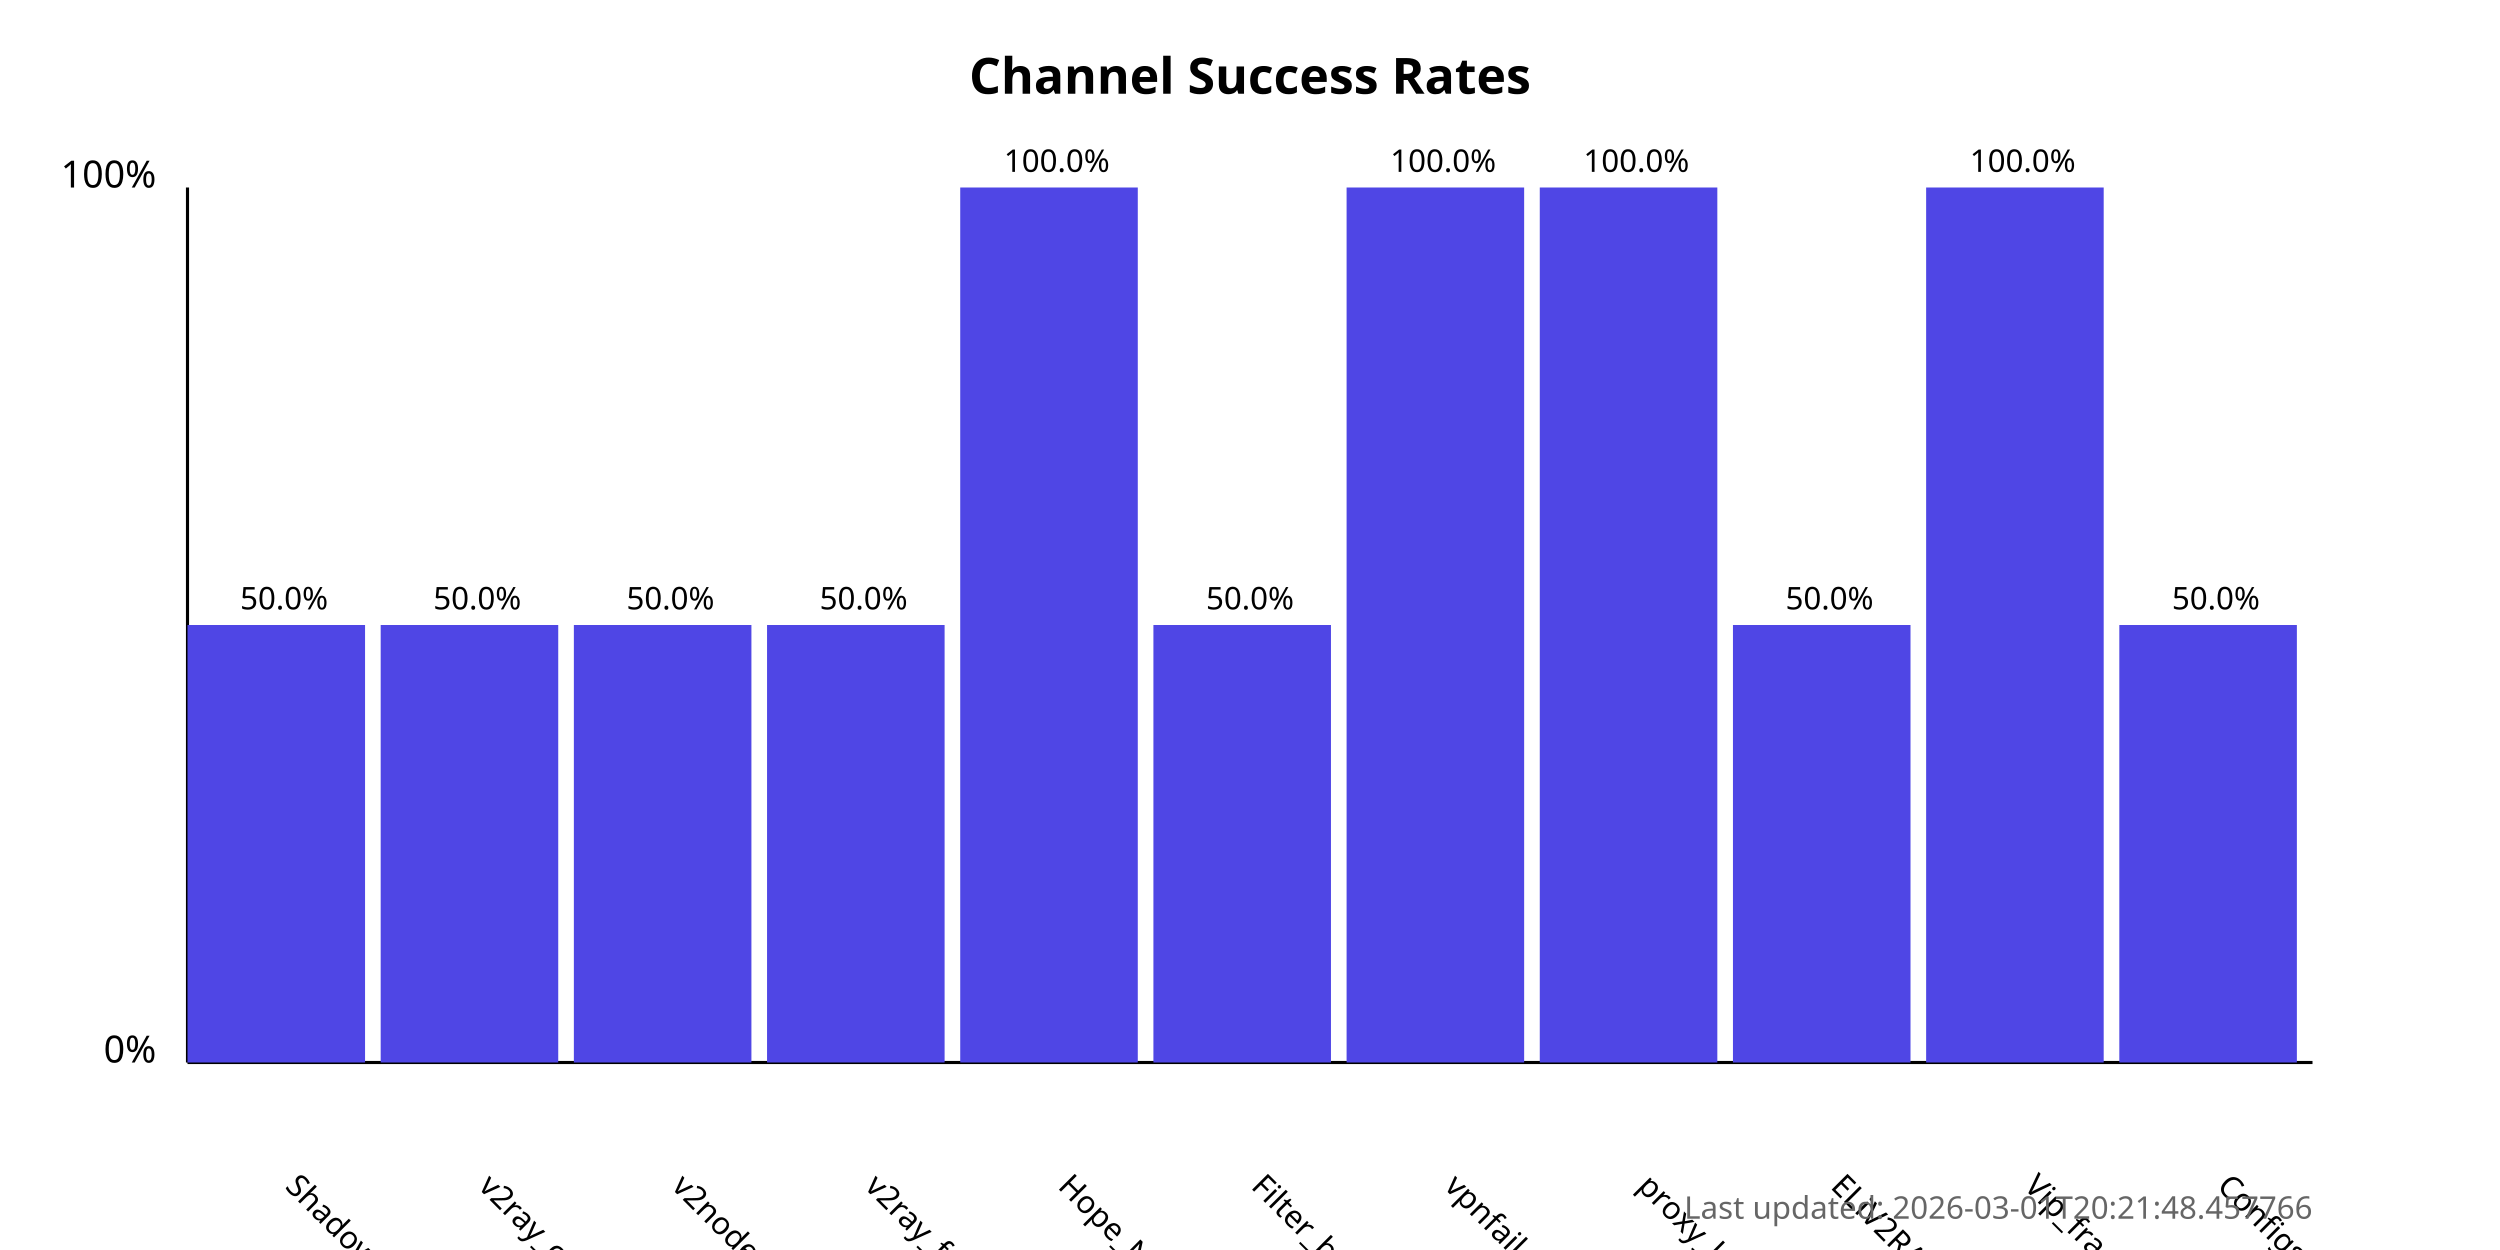
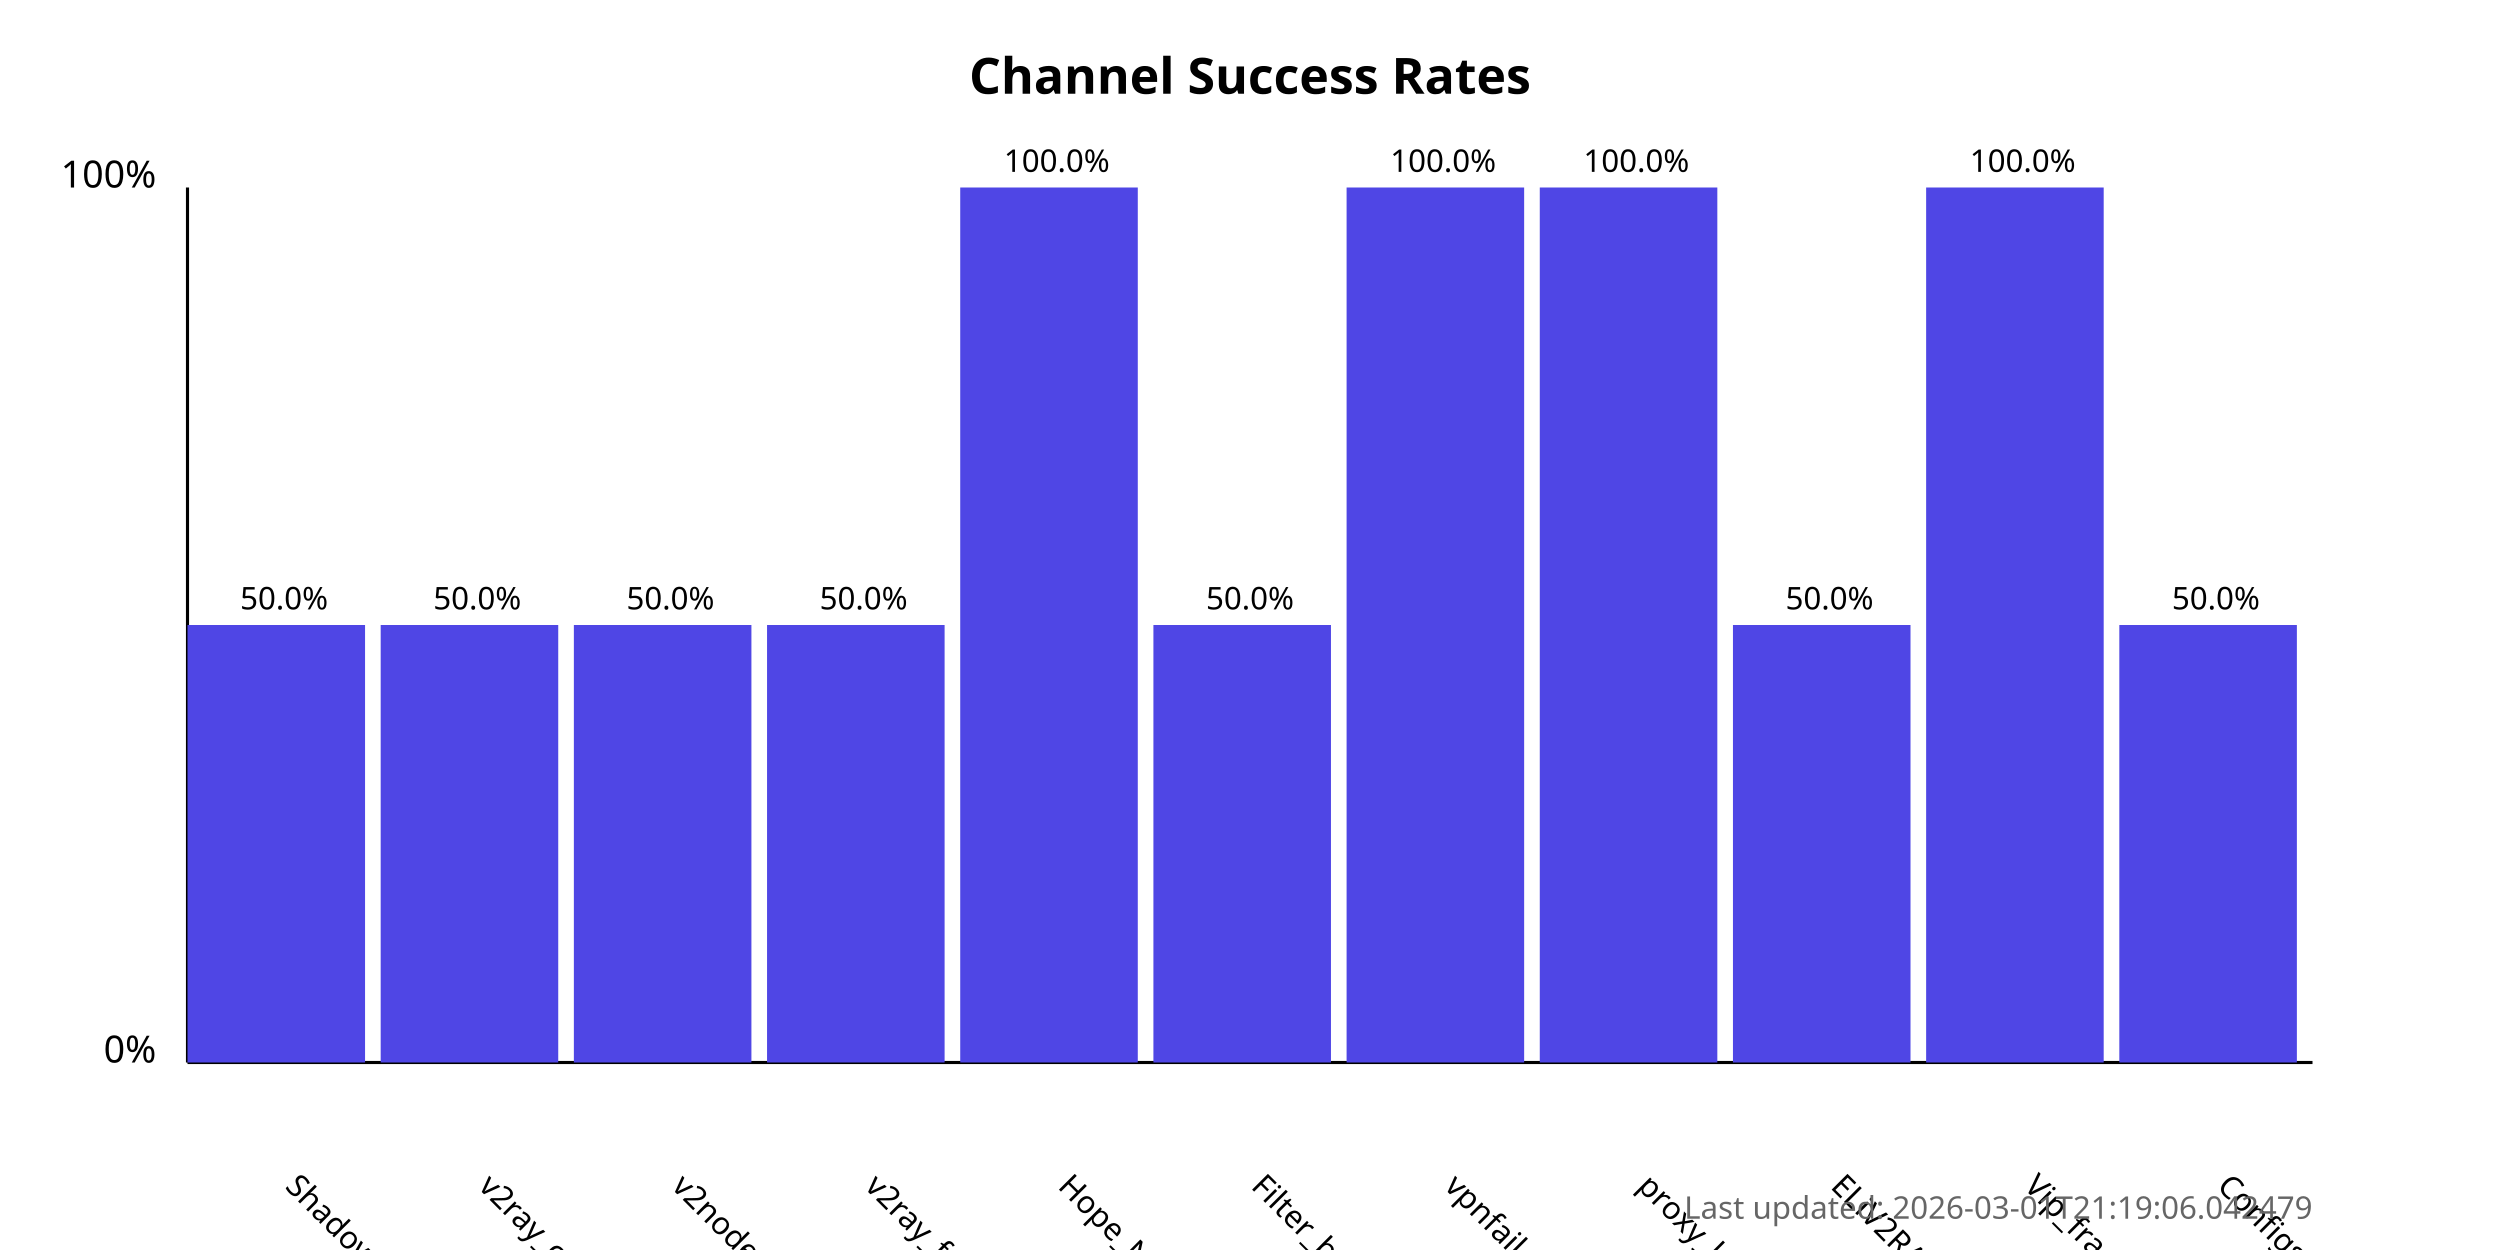
<svg xmlns="http://www.w3.org/2000/svg" width="800" height="400">
  <style>
            .chart-title { font: bold 16px sans-serif; }
            .axis-label { font: 12px sans-serif; }
            .tick-label { font: 10px sans-serif; }
            .bar { fill: #4f46e5; }
            .bar:hover { fill: #6366f1; }
            .timestamp { font: 10px sans-serif; fill: #666; }
        </style>
  <text x="400.0" y="30" text-anchor="middle" class="chart-title">
            Channel Success Rates
        </text>
  <line x1="60" y1="340" x2="60" y2="60" stroke="black" stroke-width="1" />
  <line x1="60" y1="340" x2="740" y2="340" stroke="black" stroke-width="1" />
  <text x="50" y="340" text-anchor="end" class="axis-label">0%</text>
  <text x="50" y="60" text-anchor="end" class="axis-label">100%</text>
  <g>
    <rect x="60" y="200.0" width="56.818" height="140.0" class="bar" />
    <text x="90.909" y="380" transform="rotate(45, 90.90909, 380)" text-anchor="start" class="tick-label">
                ShadowProxy66
            </text>
    <text x="90.909" y="195.0" text-anchor="middle" class="tick-label">
                50.0%
            </text>
  </g>
  <g>
    <rect x="121.818" y="200.0" width="56.818" height="140.0" class="bar" />
    <text x="152.727" y="380" transform="rotate(45, 152.7273, 380)" text-anchor="start" class="tick-label">
                v2ray_configs_pool
            </text>
    <text x="152.727" y="195.0" text-anchor="middle" class="tick-label">
                50.0%
            </text>
  </g>
  <g>
    <rect x="183.636" y="200.0" width="56.818" height="140.0" class="bar" />
    <text x="214.545" y="380" transform="rotate(45, 214.5455, 380)" text-anchor="start" class="tick-label">
                v2nodes
            </text>
    <text x="214.545" y="195.0" text-anchor="middle" class="tick-label">
                50.0%
            </text>
  </g>
  <g>
    <rect x="245.455" y="200.0" width="56.818" height="140.0" class="bar" />
    <text x="276.364" y="380" transform="rotate(45, 276.3636, 380)" text-anchor="start" class="tick-label">
                v2ray_free_conf
            </text>
    <text x="276.364" y="195.0" text-anchor="middle" class="tick-label">
                50.0%
            </text>
  </g>
  <g>
    <rect x="307.273" y="60.0" width="56.818" height="280.0" class="bar" />
    <text x="338.182" y="380" transform="rotate(45, 338.1818, 380)" text-anchor="start" class="tick-label">
                Hope_Net
            </text>
    <text x="338.182" y="55.0" text-anchor="middle" class="tick-label">
                100.0%
            </text>
  </g>
  <g>
    <rect x="369.091" y="200.0" width="56.818" height="140.0" class="bar" />
    <text x="400.0" y="380" transform="rotate(45, 400.0, 380)" text-anchor="start" class="tick-label">
                Filter_breaker
            </text>
    <text x="400.0" y="195.0" text-anchor="middle" class="tick-label">
                50.0%
            </text>
  </g>
  <g>
    <rect x="430.909" y="60.0" width="56.818" height="280.0" class="bar" />
    <text x="461.818" y="380" transform="rotate(45, 461.8182, 380)" text-anchor="start" class="tick-label">
                vpnfail_vless
            </text>
    <text x="461.818" y="55.0" text-anchor="middle" class="tick-label">
                100.0%
            </text>
  </g>
  <g>
    <rect x="492.727" y="60.0" width="56.818" height="280.0" class="bar" />
    <text x="523.636" y="380" transform="rotate(45, 523.6364, 380)" text-anchor="start" class="tick-label">
                proxy_kafee
            </text>
    <text x="523.636" y="55.0" text-anchor="middle" class="tick-label">
                100.0%
            </text>
  </g>
  <g>
    <rect x="554.545" y="200.0" width="56.818" height="140.0" class="bar" />
    <text x="585.455" y="380" transform="rotate(45, 585.4545, 380)" text-anchor="start" class="tick-label">
                ELiV2RAY
            </text>
    <text x="585.455" y="195.0" text-anchor="middle" class="tick-label">
                50.0%
            </text>
  </g>
  <g>
    <rect x="616.364" y="60.0" width="56.818" height="280.0" class="bar" />
    <text x="647.273" y="380" transform="rotate(45, 647.2727, 380)" text-anchor="start" class="tick-label">
                Vip_fragment_v2ray
            </text>
    <text x="647.273" y="55.0" text-anchor="middle" class="tick-label">
                100.0%
            </text>
  </g>
  <g>
    <rect x="678.182" y="200.0" width="56.818" height="140.0" class="bar" />
    <text x="709.091" y="380" transform="rotate(45, 709.0909, 380)" text-anchor="start" class="tick-label">
                ConfigsHubPlus
            </text>
    <text x="709.091" y="195.0" text-anchor="middle" class="tick-label">
                50.0%
            </text>
  </g>
  <text x="740" y="390" text-anchor="end" class="timestamp">
-             Last updated: 2026-03-01T20:21:48.457766
+             Last updated: 2026-03-01T21:19:06.042479
        </text>
</svg>
